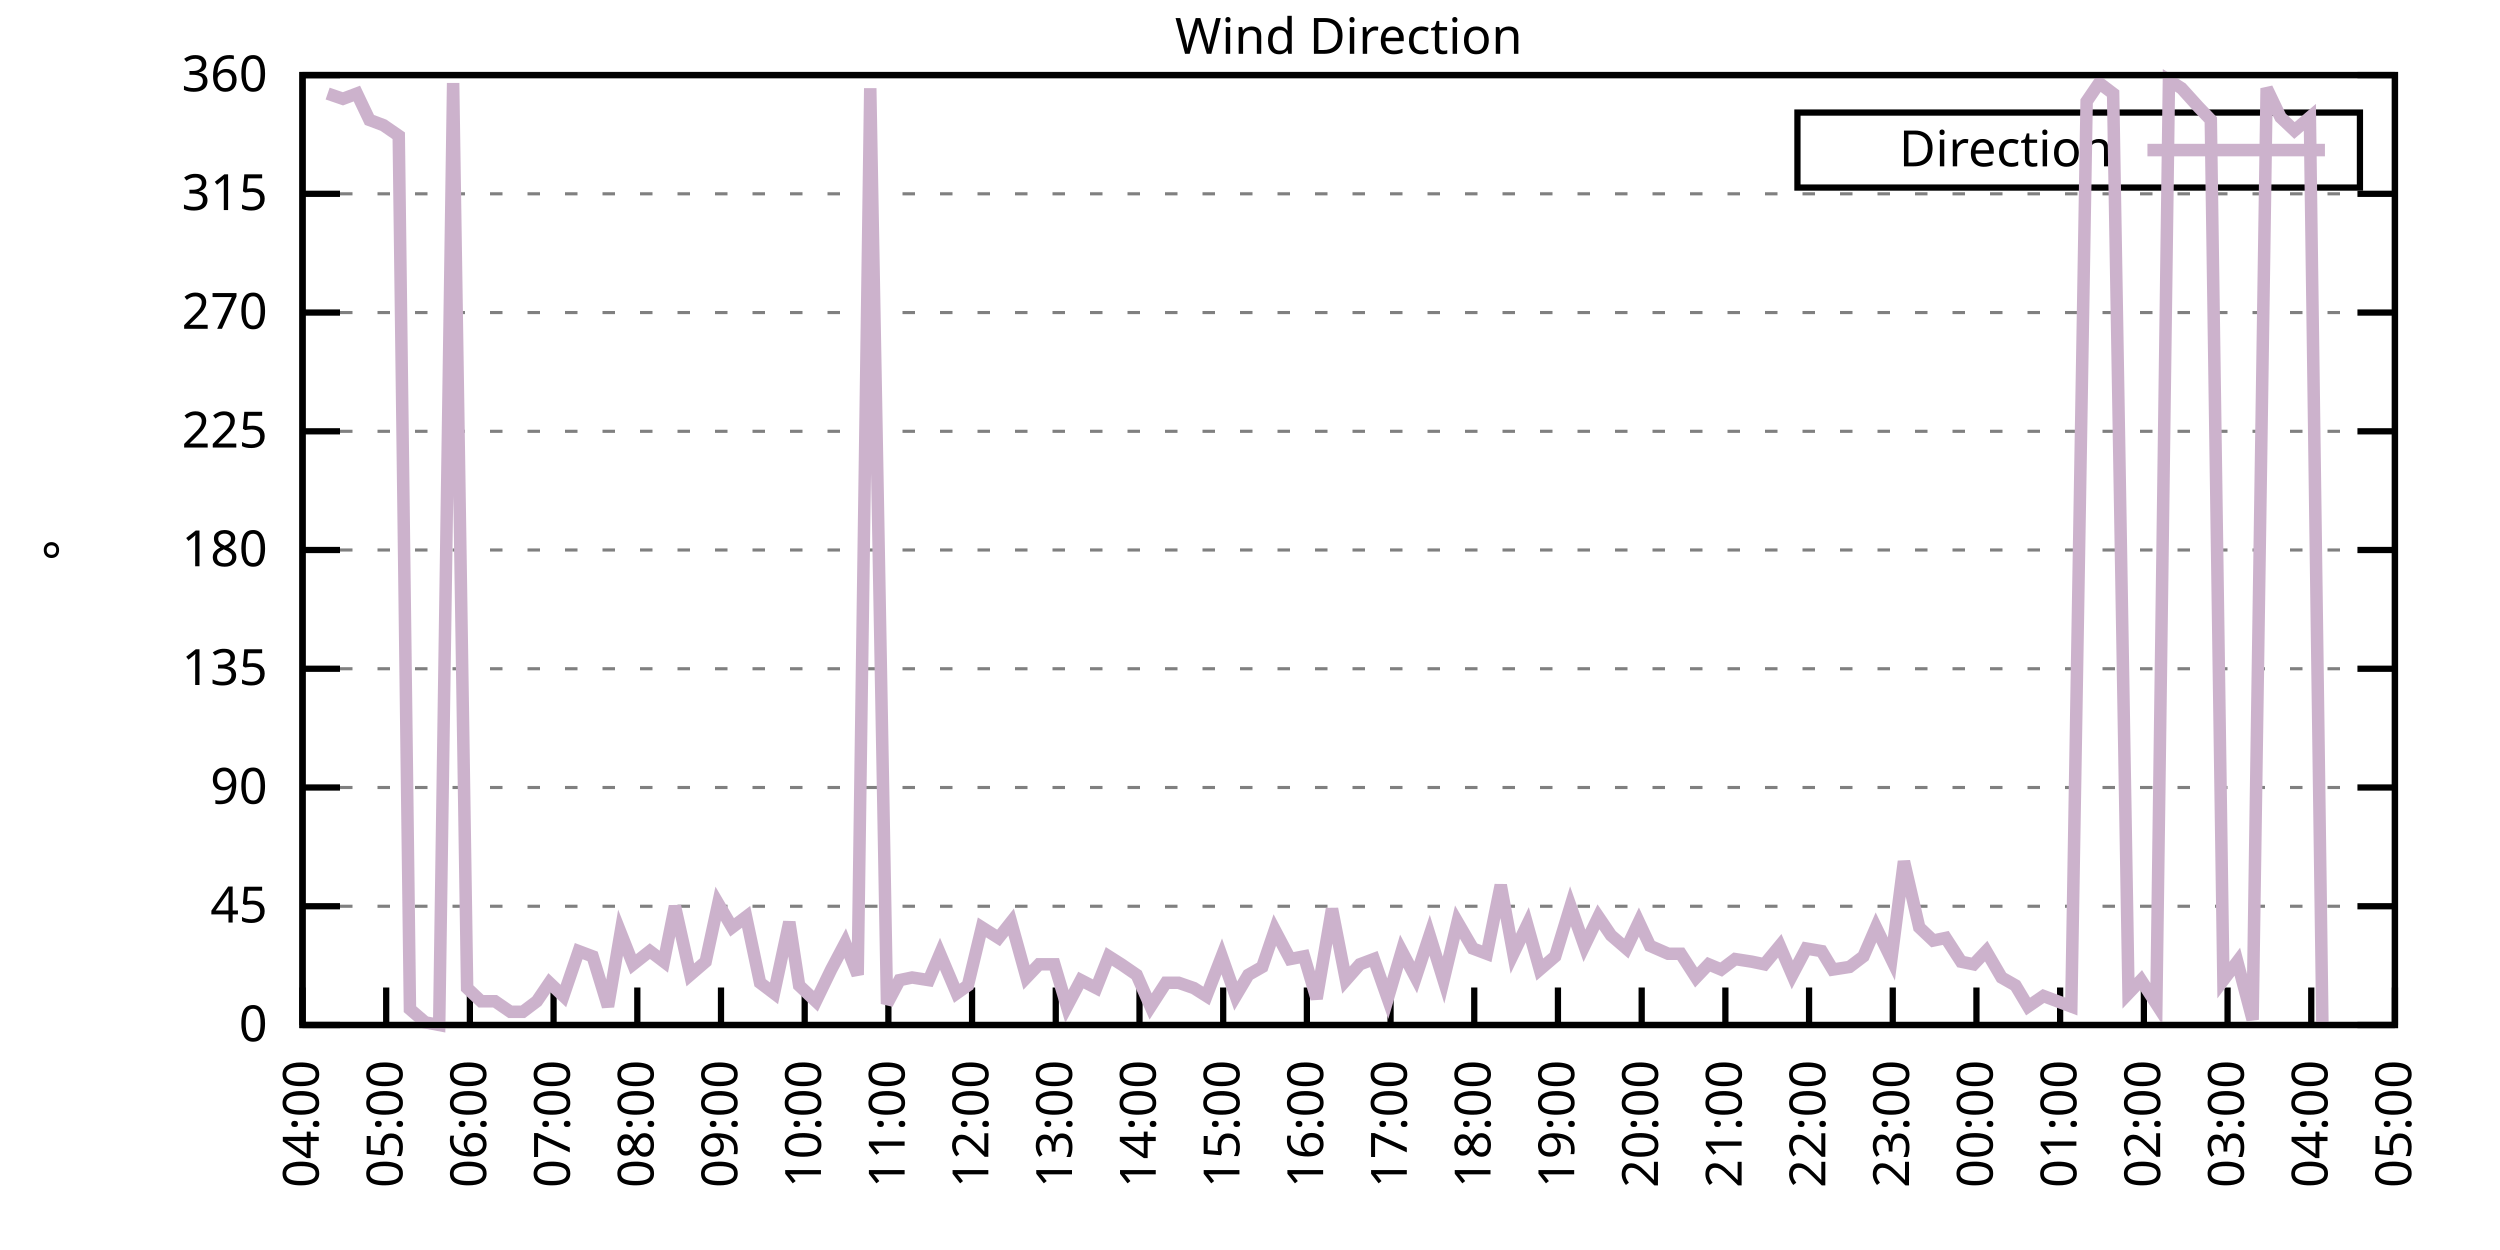
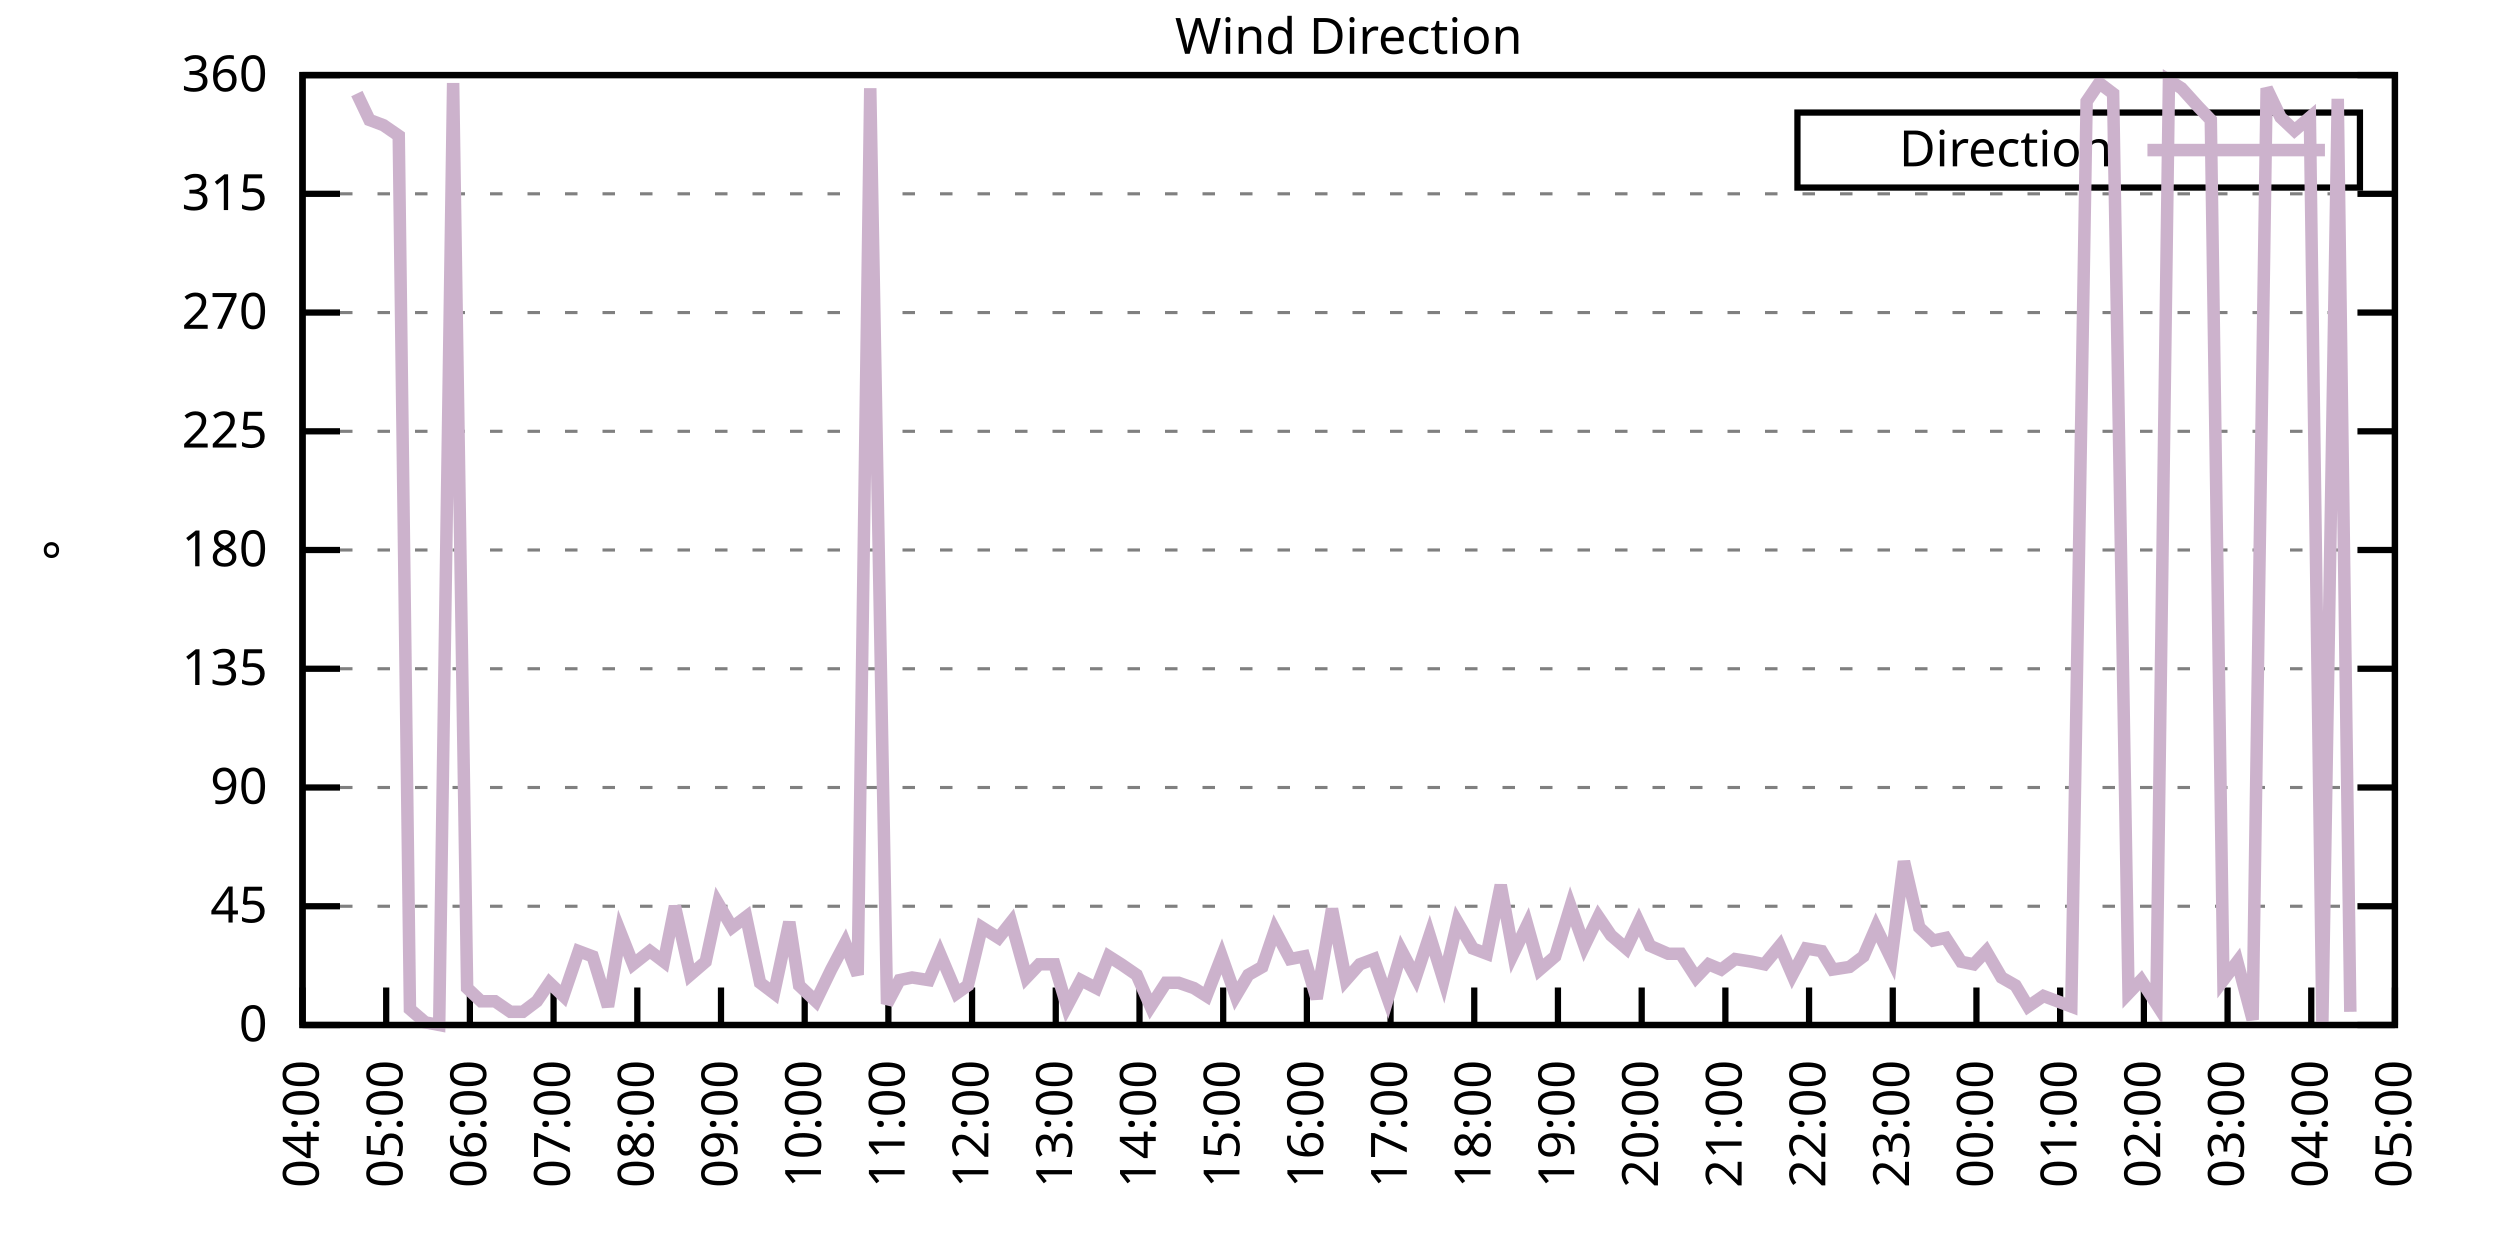
<svg xmlns="http://www.w3.org/2000/svg" xmlns:xlink="http://www.w3.org/1999/xlink" width="400" height="200" viewBox="0 0 400 200">
  <g id="gnuplot_canvas">
    <rect x="0" y="0" width="400" height="200" fill="none" />
    <defs>
      <circle id="gpDot" r="0.5" stroke-width="0.5" stroke="currentColor" />
      <path id="gpPt0" stroke-width="0.333" stroke="currentColor" d="M-1,0 h2 M0,-1 v2" />
      <path id="gpPt1" stroke-width="0.333" stroke="currentColor" d="M-1,-1 L1,1 M1,-1 L-1,1" />
      <path id="gpPt2" stroke-width="0.333" stroke="currentColor" d="M-1,0 L1,0 M0,-1 L0,1 M-1,-1 L1,1 M-1,1 L1,-1" />
      <rect id="gpPt3" stroke-width="0.333" stroke="currentColor" x="-1" y="-1" width="2" height="2" />
      <rect id="gpPt4" stroke-width="0.333" stroke="currentColor" fill="currentColor" x="-1" y="-1" width="2" height="2" />
      <circle id="gpPt5" stroke-width="0.333" stroke="currentColor" cx="0" cy="0" r="1" />
      <use xlink:href="#gpPt5" id="gpPt6" fill="currentColor" stroke="none" />
      <path id="gpPt7" stroke-width="0.333" stroke="currentColor" d="M0,-1.33 L-1.33,0.67 L1.33,0.67 z" />
      <use xlink:href="#gpPt7" id="gpPt8" fill="currentColor" stroke="none" />
      <use xlink:href="#gpPt7" id="gpPt9" stroke="currentColor" transform="rotate(180)" />
      <use xlink:href="#gpPt9" id="gpPt10" fill="currentColor" stroke="none" />
      <use xlink:href="#gpPt3" id="gpPt11" stroke="currentColor" transform="rotate(45)" />
      <use xlink:href="#gpPt11" id="gpPt12" fill="currentColor" stroke="none" />
      <path id="gpPt13" stroke-width="0.333" stroke="currentColor" d="M0,1.330 L1.265,0.411 L0.782,-1.067 L-0.782,-1.076 L-1.265,0.411 z" />
      <use xlink:href="#gpPt13" id="gpPt14" fill="currentColor" stroke="none" />
      <filter id="textbox" filterUnits="objectBoundingBox" x="0" y="0" height="1" width="1">
        <feFlood flood-color="white" flood-opacity="1" result="bgnd" />
        <feComposite in="SourceGraphic" in2="bgnd" operator="atop" />
      </filter>
      <filter id="greybox" filterUnits="objectBoundingBox" x="0" y="0" height="1" width="1">
        <feFlood flood-color="lightgrey" flood-opacity="1" result="grey" />
        <feComposite in="SourceGraphic" in2="grey" operator="atop" />
      </filter>
    </defs>
    <g fill="none" color="white" stroke="currentColor" stroke-width="1.00" stroke-linecap="butt" stroke-linejoin="miter">
</g>
    <g fill="none" color="black" stroke="currentColor" stroke-width="1.00" stroke-linecap="butt" stroke-linejoin="miter">
      <g stroke="none" shape-rendering="crispEdges">
        <polygon fill="rgb(255, 255, 255)" points="48.40,164.00 383.18,164.00 383.18,12.02 48.40,12.02 " />
      </g>
    </g>
    <g fill="none" color="black" stroke="currentColor" stroke-width="1.00" stroke-linecap="butt" stroke-linejoin="miter">
</g>
    <g fill="none" color="black" stroke="black" stroke-width="0.50" stroke-linecap="butt" stroke-linejoin="miter">
</g>
    <g fill="none" color="gray" stroke="currentColor" stroke-width="0.50" stroke-linecap="butt" stroke-linejoin="miter">
      <path stroke="gray" stroke-dasharray="2,4" class="gridline" d="M48.40,164.00 L383.19,164.00  " />
    </g>
    <g fill="none" color="gray" stroke="gray" stroke-width="1.00" stroke-linecap="butt" stroke-linejoin="miter">
</g>
    <g fill="none" color="black" stroke="currentColor" stroke-width="1.00" stroke-linecap="butt" stroke-linejoin="miter">
      <path stroke="black" d="M48.40,164.00 L54.40,164.00 M383.19,164.00 L377.19,164.00  " />
      <g transform="translate(42.80,166.60)" stroke="none" fill="black" font-family="Sans" font-size="8.00" text-anchor="end">
        <text>
          <tspan font-family="Sans"> 0</tspan>
        </text>
      </g>
    </g>
    <g fill="none" color="black" stroke="currentColor" stroke-width="1.00" stroke-linecap="butt" stroke-linejoin="miter">
</g>
    <g fill="none" color="black" stroke="black" stroke-width="0.50" stroke-linecap="butt" stroke-linejoin="miter">
</g>
    <g fill="none" color="gray" stroke="currentColor" stroke-width="0.50" stroke-linecap="butt" stroke-linejoin="miter">
      <path stroke="gray" stroke-dasharray="2,4" class="gridline" d="M48.40,145.00 L383.19,145.00  " />
    </g>
    <g fill="none" color="gray" stroke="gray" stroke-width="1.00" stroke-linecap="butt" stroke-linejoin="miter">
</g>
    <g fill="none" color="black" stroke="currentColor" stroke-width="1.00" stroke-linecap="butt" stroke-linejoin="miter">
      <path stroke="black" d="M48.40,145.00 L54.40,145.00 M383.19,145.00 L377.19,145.00  " />
      <g transform="translate(42.80,147.60)" stroke="none" fill="black" font-family="Sans" font-size="8.00" text-anchor="end">
        <text>
          <tspan font-family="Sans"> 45</tspan>
        </text>
      </g>
    </g>
    <g fill="none" color="black" stroke="currentColor" stroke-width="1.00" stroke-linecap="butt" stroke-linejoin="miter">
</g>
    <g fill="none" color="black" stroke="black" stroke-width="0.50" stroke-linecap="butt" stroke-linejoin="miter">
</g>
    <g fill="none" color="gray" stroke="currentColor" stroke-width="0.50" stroke-linecap="butt" stroke-linejoin="miter">
      <path stroke="gray" stroke-dasharray="2,4" class="gridline" d="M48.40,126.00 L383.19,126.00  " />
    </g>
    <g fill="none" color="gray" stroke="gray" stroke-width="1.00" stroke-linecap="butt" stroke-linejoin="miter">
</g>
    <g fill="none" color="black" stroke="currentColor" stroke-width="1.00" stroke-linecap="butt" stroke-linejoin="miter">
      <path stroke="black" d="M48.40,126.00 L54.40,126.00 M383.19,126.00 L377.19,126.00  " />
      <g transform="translate(42.80,128.60)" stroke="none" fill="black" font-family="Sans" font-size="8.00" text-anchor="end">
        <text>
          <tspan font-family="Sans"> 90</tspan>
        </text>
      </g>
    </g>
    <g fill="none" color="black" stroke="currentColor" stroke-width="1.00" stroke-linecap="butt" stroke-linejoin="miter">
</g>
    <g fill="none" color="black" stroke="black" stroke-width="0.50" stroke-linecap="butt" stroke-linejoin="miter">
</g>
    <g fill="none" color="gray" stroke="currentColor" stroke-width="0.50" stroke-linecap="butt" stroke-linejoin="miter">
      <path stroke="gray" stroke-dasharray="2,4" class="gridline" d="M48.40,107.00 L383.19,107.00  " />
    </g>
    <g fill="none" color="gray" stroke="gray" stroke-width="1.00" stroke-linecap="butt" stroke-linejoin="miter">
</g>
    <g fill="none" color="black" stroke="currentColor" stroke-width="1.00" stroke-linecap="butt" stroke-linejoin="miter">
      <path stroke="black" d="M48.40,107.00 L54.40,107.00 M383.19,107.00 L377.19,107.00  " />
      <g transform="translate(42.80,109.60)" stroke="none" fill="black" font-family="Sans" font-size="8.00" text-anchor="end">
        <text>
          <tspan font-family="Sans"> 135</tspan>
        </text>
      </g>
    </g>
    <g fill="none" color="black" stroke="currentColor" stroke-width="1.00" stroke-linecap="butt" stroke-linejoin="miter">
</g>
    <g fill="none" color="black" stroke="black" stroke-width="0.50" stroke-linecap="butt" stroke-linejoin="miter">
</g>
    <g fill="none" color="gray" stroke="currentColor" stroke-width="0.50" stroke-linecap="butt" stroke-linejoin="miter">
      <path stroke="gray" stroke-dasharray="2,4" class="gridline" d="M48.40,88.00 L383.19,88.00  " />
    </g>
    <g fill="none" color="gray" stroke="gray" stroke-width="1.00" stroke-linecap="butt" stroke-linejoin="miter">
</g>
    <g fill="none" color="black" stroke="currentColor" stroke-width="1.00" stroke-linecap="butt" stroke-linejoin="miter">
      <path stroke="black" d="M48.40,88.00 L54.40,88.00 M383.19,88.00 L377.19,88.00  " />
      <g transform="translate(42.80,90.60)" stroke="none" fill="black" font-family="Sans" font-size="8.00" text-anchor="end">
        <text>
          <tspan font-family="Sans"> 180</tspan>
        </text>
      </g>
    </g>
    <g fill="none" color="black" stroke="currentColor" stroke-width="1.00" stroke-linecap="butt" stroke-linejoin="miter">
</g>
    <g fill="none" color="black" stroke="black" stroke-width="0.50" stroke-linecap="butt" stroke-linejoin="miter">
</g>
    <g fill="none" color="gray" stroke="currentColor" stroke-width="0.50" stroke-linecap="butt" stroke-linejoin="miter">
      <path stroke="gray" stroke-dasharray="2,4" class="gridline" d="M48.40,69.01 L383.19,69.01  " />
    </g>
    <g fill="none" color="gray" stroke="gray" stroke-width="1.00" stroke-linecap="butt" stroke-linejoin="miter">
</g>
    <g fill="none" color="black" stroke="currentColor" stroke-width="1.00" stroke-linecap="butt" stroke-linejoin="miter">
      <path stroke="black" d="M48.40,69.01 L54.40,69.01 M383.19,69.01 L377.19,69.01  " />
      <g transform="translate(42.80,71.61)" stroke="none" fill="black" font-family="Sans" font-size="8.00" text-anchor="end">
        <text>
          <tspan font-family="Sans"> 225</tspan>
        </text>
      </g>
    </g>
    <g fill="none" color="black" stroke="currentColor" stroke-width="1.00" stroke-linecap="butt" stroke-linejoin="miter">
</g>
    <g fill="none" color="black" stroke="black" stroke-width="0.50" stroke-linecap="butt" stroke-linejoin="miter">
</g>
    <g fill="none" color="gray" stroke="currentColor" stroke-width="0.50" stroke-linecap="butt" stroke-linejoin="miter">
      <path stroke="gray" stroke-dasharray="2,4" class="gridline" d="M48.40,50.01 L383.19,50.01  " />
    </g>
    <g fill="none" color="gray" stroke="gray" stroke-width="1.00" stroke-linecap="butt" stroke-linejoin="miter">
</g>
    <g fill="none" color="black" stroke="currentColor" stroke-width="1.00" stroke-linecap="butt" stroke-linejoin="miter">
      <path stroke="black" d="M48.40,50.01 L54.40,50.01 M383.19,50.01 L377.19,50.01  " />
      <g transform="translate(42.80,52.61)" stroke="none" fill="black" font-family="Sans" font-size="8.00" text-anchor="end">
        <text>
          <tspan font-family="Sans"> 270</tspan>
        </text>
      </g>
    </g>
    <g fill="none" color="black" stroke="currentColor" stroke-width="1.00" stroke-linecap="butt" stroke-linejoin="miter">
</g>
    <g fill="none" color="black" stroke="black" stroke-width="0.50" stroke-linecap="butt" stroke-linejoin="miter">
</g>
    <g fill="none" color="gray" stroke="currentColor" stroke-width="0.50" stroke-linecap="butt" stroke-linejoin="miter">
      <path stroke="gray" stroke-dasharray="2,4" class="gridline" d="M48.40,31.01 L383.19,31.01  " />
    </g>
    <g fill="none" color="gray" stroke="gray" stroke-width="1.00" stroke-linecap="butt" stroke-linejoin="miter">
</g>
    <g fill="none" color="black" stroke="currentColor" stroke-width="1.00" stroke-linecap="butt" stroke-linejoin="miter">
      <path stroke="black" d="M48.40,31.01 L54.40,31.01 M383.19,31.01 L377.19,31.01  " />
      <g transform="translate(42.80,33.61)" stroke="none" fill="black" font-family="Sans" font-size="8.00" text-anchor="end">
        <text>
          <tspan font-family="Sans"> 315</tspan>
        </text>
      </g>
    </g>
    <g fill="none" color="black" stroke="currentColor" stroke-width="1.00" stroke-linecap="butt" stroke-linejoin="miter">
</g>
    <g fill="none" color="black" stroke="black" stroke-width="0.50" stroke-linecap="butt" stroke-linejoin="miter">
</g>
    <g fill="none" color="gray" stroke="currentColor" stroke-width="0.50" stroke-linecap="butt" stroke-linejoin="miter">
      <path stroke="gray" stroke-dasharray="2,4" class="gridline" d="M48.40,12.01 L383.19,12.01  " />
    </g>
    <g fill="none" color="gray" stroke="gray" stroke-width="1.00" stroke-linecap="butt" stroke-linejoin="miter">
</g>
    <g fill="none" color="black" stroke="currentColor" stroke-width="1.00" stroke-linecap="butt" stroke-linejoin="miter">
      <path stroke="black" d="M48.40,12.01 L54.40,12.01 M383.19,12.01 L377.19,12.01  " />
      <g transform="translate(42.80,14.61)" stroke="none" fill="black" font-family="Sans" font-size="8.00" text-anchor="end">
        <text>
          <tspan font-family="Sans"> 360</tspan>
        </text>
      </g>
    </g>
    <g fill="none" color="black" stroke="currentColor" stroke-width="1.00" stroke-linecap="butt" stroke-linejoin="miter">
      <path stroke="black" d="M48.40,164.00 L48.40,158.00  " />
      <g transform="translate(51.00,169.60) rotate(270.00)" stroke="none" fill="black" font-family="Sans" font-size="8.00" text-anchor="end">
        <text>
          <tspan font-family="Sans">04:00</tspan>
        </text>
      </g>
    </g>
    <g fill="none" color="black" stroke="currentColor" stroke-width="1.00" stroke-linecap="butt" stroke-linejoin="miter">
      <path stroke="black" d="M61.79,164.00 L61.79,158.00  " />
      <g transform="translate(64.39,169.60) rotate(270.00)" stroke="none" fill="black" font-family="Sans" font-size="8.00" text-anchor="end">
        <text>
          <tspan font-family="Sans">05:00</tspan>
        </text>
      </g>
    </g>
    <g fill="none" color="black" stroke="currentColor" stroke-width="1.00" stroke-linecap="butt" stroke-linejoin="miter">
      <path stroke="black" d="M75.18,164.00 L75.18,158.00  " />
      <g transform="translate(77.78,169.60) rotate(270.00)" stroke="none" fill="black" font-family="Sans" font-size="8.00" text-anchor="end">
        <text>
          <tspan font-family="Sans">06:00</tspan>
        </text>
      </g>
    </g>
    <g fill="none" color="black" stroke="currentColor" stroke-width="1.00" stroke-linecap="butt" stroke-linejoin="miter">
      <path stroke="black" d="M88.57,164.00 L88.57,158.00  " />
      <g transform="translate(91.17,169.60) rotate(270.00)" stroke="none" fill="black" font-family="Sans" font-size="8.00" text-anchor="end">
        <text>
          <tspan font-family="Sans">07:00</tspan>
        </text>
      </g>
    </g>
    <g fill="none" color="black" stroke="currentColor" stroke-width="1.00" stroke-linecap="butt" stroke-linejoin="miter">
      <path stroke="black" d="M101.97,164.00 L101.97,158.00  " />
      <g transform="translate(104.57,169.60) rotate(270.00)" stroke="none" fill="black" font-family="Sans" font-size="8.00" text-anchor="end">
        <text>
          <tspan font-family="Sans">08:00</tspan>
        </text>
      </g>
    </g>
    <g fill="none" color="black" stroke="currentColor" stroke-width="1.00" stroke-linecap="butt" stroke-linejoin="miter">
      <path stroke="black" d="M115.36,164.00 L115.36,158.00  " />
      <g transform="translate(117.96,169.60) rotate(270.00)" stroke="none" fill="black" font-family="Sans" font-size="8.00" text-anchor="end">
        <text>
          <tspan font-family="Sans">09:00</tspan>
        </text>
      </g>
    </g>
    <g fill="none" color="black" stroke="currentColor" stroke-width="1.00" stroke-linecap="butt" stroke-linejoin="miter">
      <path stroke="black" d="M128.75,164.00 L128.75,158.00  " />
      <g transform="translate(131.35,169.60) rotate(270.00)" stroke="none" fill="black" font-family="Sans" font-size="8.00" text-anchor="end">
        <text>
          <tspan font-family="Sans">10:00</tspan>
        </text>
      </g>
    </g>
    <g fill="none" color="black" stroke="currentColor" stroke-width="1.00" stroke-linecap="butt" stroke-linejoin="miter">
      <path stroke="black" d="M142.14,164.00 L142.14,158.00  " />
      <g transform="translate(144.74,169.60) rotate(270.00)" stroke="none" fill="black" font-family="Sans" font-size="8.00" text-anchor="end">
        <text>
          <tspan font-family="Sans">11:00</tspan>
        </text>
      </g>
    </g>
    <g fill="none" color="black" stroke="currentColor" stroke-width="1.00" stroke-linecap="butt" stroke-linejoin="miter">
      <path stroke="black" d="M155.53,164.00 L155.53,158.00  " />
      <g transform="translate(158.13,169.60) rotate(270.00)" stroke="none" fill="black" font-family="Sans" font-size="8.00" text-anchor="end">
        <text>
          <tspan font-family="Sans">12:00</tspan>
        </text>
      </g>
    </g>
    <g fill="none" color="black" stroke="currentColor" stroke-width="1.00" stroke-linecap="butt" stroke-linejoin="miter">
      <path stroke="black" d="M168.92,164.00 L168.92,158.00  " />
      <g transform="translate(171.52,169.60) rotate(270.00)" stroke="none" fill="black" font-family="Sans" font-size="8.00" text-anchor="end">
        <text>
          <tspan font-family="Sans">13:00</tspan>
        </text>
      </g>
    </g>
    <g fill="none" color="black" stroke="currentColor" stroke-width="1.00" stroke-linecap="butt" stroke-linejoin="miter">
      <path stroke="black" d="M182.32,164.00 L182.32,158.00  " />
      <g transform="translate(184.92,169.60) rotate(270.00)" stroke="none" fill="black" font-family="Sans" font-size="8.00" text-anchor="end">
        <text>
          <tspan font-family="Sans">14:00</tspan>
        </text>
      </g>
    </g>
    <g fill="none" color="black" stroke="currentColor" stroke-width="1.00" stroke-linecap="butt" stroke-linejoin="miter">
      <path stroke="black" d="M195.71,164.00 L195.71,158.00  " />
      <g transform="translate(198.31,169.60) rotate(270.00)" stroke="none" fill="black" font-family="Sans" font-size="8.00" text-anchor="end">
        <text>
          <tspan font-family="Sans">15:00</tspan>
        </text>
      </g>
    </g>
    <g fill="none" color="black" stroke="currentColor" stroke-width="1.00" stroke-linecap="butt" stroke-linejoin="miter">
      <path stroke="black" d="M209.10,164.00 L209.10,158.00  " />
      <g transform="translate(211.70,169.60) rotate(270.00)" stroke="none" fill="black" font-family="Sans" font-size="8.00" text-anchor="end">
        <text>
          <tspan font-family="Sans">16:00</tspan>
        </text>
      </g>
    </g>
    <g fill="none" color="black" stroke="currentColor" stroke-width="1.00" stroke-linecap="butt" stroke-linejoin="miter">
      <path stroke="black" d="M222.49,164.00 L222.49,158.00  " />
      <g transform="translate(225.09,169.60) rotate(270.00)" stroke="none" fill="black" font-family="Sans" font-size="8.00" text-anchor="end">
        <text>
          <tspan font-family="Sans">17:00</tspan>
        </text>
      </g>
    </g>
    <g fill="none" color="black" stroke="currentColor" stroke-width="1.00" stroke-linecap="butt" stroke-linejoin="miter">
      <path stroke="black" d="M235.88,164.00 L235.88,158.00  " />
      <g transform="translate(238.48,169.60) rotate(270.00)" stroke="none" fill="black" font-family="Sans" font-size="8.00" text-anchor="end">
        <text>
          <tspan font-family="Sans">18:00</tspan>
        </text>
      </g>
    </g>
    <g fill="none" color="black" stroke="currentColor" stroke-width="1.00" stroke-linecap="butt" stroke-linejoin="miter">
      <path stroke="black" d="M249.27,164.00 L249.27,158.00  " />
      <g transform="translate(251.87,169.60) rotate(270.00)" stroke="none" fill="black" font-family="Sans" font-size="8.00" text-anchor="end">
        <text>
          <tspan font-family="Sans">19:00</tspan>
        </text>
      </g>
    </g>
    <g fill="none" color="black" stroke="currentColor" stroke-width="1.00" stroke-linecap="butt" stroke-linejoin="miter">
      <path stroke="black" d="M262.67,164.00 L262.67,158.00  " />
      <g transform="translate(265.27,169.60) rotate(270.00)" stroke="none" fill="black" font-family="Sans" font-size="8.00" text-anchor="end">
        <text>
          <tspan font-family="Sans">20:00</tspan>
        </text>
      </g>
    </g>
    <g fill="none" color="black" stroke="currentColor" stroke-width="1.00" stroke-linecap="butt" stroke-linejoin="miter">
      <path stroke="black" d="M276.06,164.00 L276.06,158.00  " />
      <g transform="translate(278.66,169.60) rotate(270.00)" stroke="none" fill="black" font-family="Sans" font-size="8.00" text-anchor="end">
        <text>
          <tspan font-family="Sans">21:00</tspan>
        </text>
      </g>
    </g>
    <g fill="none" color="black" stroke="currentColor" stroke-width="1.00" stroke-linecap="butt" stroke-linejoin="miter">
      <path stroke="black" d="M289.45,164.00 L289.45,158.00  " />
      <g transform="translate(292.05,169.60) rotate(270.00)" stroke="none" fill="black" font-family="Sans" font-size="8.00" text-anchor="end">
        <text>
          <tspan font-family="Sans">22:00</tspan>
        </text>
      </g>
    </g>
    <g fill="none" color="black" stroke="currentColor" stroke-width="1.00" stroke-linecap="butt" stroke-linejoin="miter">
      <path stroke="black" d="M302.84,164.00 L302.84,158.00  " />
      <g transform="translate(305.44,169.60) rotate(270.00)" stroke="none" fill="black" font-family="Sans" font-size="8.00" text-anchor="end">
        <text>
          <tspan font-family="Sans">23:00</tspan>
        </text>
      </g>
    </g>
    <g fill="none" color="black" stroke="currentColor" stroke-width="1.00" stroke-linecap="butt" stroke-linejoin="miter">
      <path stroke="black" d="M316.23,164.00 L316.23,158.00  " />
      <g transform="translate(318.83,169.60) rotate(270.00)" stroke="none" fill="black" font-family="Sans" font-size="8.00" text-anchor="end">
        <text>
          <tspan font-family="Sans">00:00</tspan>
        </text>
      </g>
    </g>
    <g fill="none" color="black" stroke="currentColor" stroke-width="1.00" stroke-linecap="butt" stroke-linejoin="miter">
      <path stroke="black" d="M329.62,164.00 L329.62,158.00  " />
      <g transform="translate(332.22,169.60) rotate(270.00)" stroke="none" fill="black" font-family="Sans" font-size="8.00" text-anchor="end">
        <text>
          <tspan font-family="Sans">01:00</tspan>
        </text>
      </g>
    </g>
    <g fill="none" color="black" stroke="currentColor" stroke-width="1.00" stroke-linecap="butt" stroke-linejoin="miter">
      <path stroke="black" d="M343.02,164.00 L343.02,158.00  " />
      <g transform="translate(345.62,169.60) rotate(270.00)" stroke="none" fill="black" font-family="Sans" font-size="8.00" text-anchor="end">
        <text>
          <tspan font-family="Sans">02:00</tspan>
        </text>
      </g>
    </g>
    <g fill="none" color="black" stroke="currentColor" stroke-width="1.00" stroke-linecap="butt" stroke-linejoin="miter">
      <path stroke="black" d="M356.41,164.00 L356.41,158.00  " />
      <g transform="translate(359.01,169.60) rotate(270.00)" stroke="none" fill="black" font-family="Sans" font-size="8.00" text-anchor="end">
        <text>
          <tspan font-family="Sans">03:00</tspan>
        </text>
      </g>
    </g>
    <g fill="none" color="black" stroke="currentColor" stroke-width="1.00" stroke-linecap="butt" stroke-linejoin="miter">
      <path stroke="black" d="M369.80,164.00 L369.80,158.00  " />
      <g transform="translate(372.40,169.60) rotate(270.00)" stroke="none" fill="black" font-family="Sans" font-size="8.00" text-anchor="end">
        <text>
          <tspan font-family="Sans">04:00</tspan>
        </text>
      </g>
    </g>
    <g fill="none" color="black" stroke="currentColor" stroke-width="1.00" stroke-linecap="butt" stroke-linejoin="miter">
      <path stroke="black" d="M383.19,164.00 L383.19,158.00  " />
      <g transform="translate(385.79,169.60) rotate(270.00)" stroke="none" fill="black" font-family="Sans" font-size="8.00" text-anchor="end">
        <text>
          <tspan font-family="Sans">05:00</tspan>
        </text>
      </g>
    </g>
    <g fill="none" color="black" stroke="currentColor" stroke-width="1.00" stroke-linecap="butt" stroke-linejoin="miter">
</g>
    <g fill="none" color="black" stroke="currentColor" stroke-width="1.00" stroke-linecap="butt" stroke-linejoin="miter">
      <path stroke="black" d="M48.40,12.01 L48.40,164.00 L383.19,164.00 L383.19,12.01 L48.40,12.01 Z  " />
    </g>
    <g fill="none" color="black" stroke="currentColor" stroke-width="1.00" stroke-linecap="butt" stroke-linejoin="miter">
</g>
    <g fill="none" color="black" stroke="currentColor" stroke-width="1.00" stroke-linecap="butt" stroke-linejoin="miter">
      <path stroke="black" d="M287.59,30.01 L287.59,18.01 L377.59,18.01 L377.59,30.01 L287.59,30.01 Z  " />
    </g>
    <g id="Wind_direction_plot_1">
      <g fill="none" color="white" stroke="black" stroke-width="2.00" stroke-linecap="butt" stroke-linejoin="miter">
</g>
      <g fill="none" color="black" stroke="currentColor" stroke-width="2.00" stroke-linecap="butt" stroke-linejoin="miter">
        <g transform="translate(337.99,26.61)" stroke="none" fill="black" font-family="Sans" font-size="8.00" text-anchor="end">
          <text>
            <tspan font-family="Sans">Direction</tspan>
          </text>
        </g>
      </g>
      <g fill="none" color="black" stroke="currentColor" stroke-width="2.00" stroke-linecap="butt" stroke-linejoin="miter">
-         <path stroke="rgb(204, 178, 204)" d="M343.59,24.01 L371.99,24.01 M52.42,14.97 L54.87,15.81 L57.10,14.97 L59.11,19.19 L61.35,20.03 L63.80,21.72   L65.59,161.47 L68.04,163.58 L70.27,164.00 L72.50,13.28 L74.74,158.09 L76.97,160.20 L79.20,160.20 L81.66,161.89   L83.66,161.89 L85.90,160.20 L87.91,157.24 L90.14,159.36 L92.59,152.18 L94.82,153.02 L97.28,161.04 L99.29,149.22   L101.30,154.29 L103.98,152.18 L106.21,153.87 L107.99,145.00 L110.45,155.98 L112.90,153.87 L114.91,144.58 L117.14,148.38   L119.38,146.69 L121.61,157.24 L123.84,158.93 L126.29,147.53 L127.86,157.67 L130.54,160.20 L132.99,155.13 L135.22,150.91   L137.23,155.98 L139.24,14.12 L141.92,160.62 L143.93,156.82 L145.94,156.40 L148.61,156.82 L150.40,152.60 L153.08,158.93   L154.86,157.67 L157.10,148.38 L159.77,150.07 L161.78,147.53 L164.24,156.40 L166.25,154.29 L168.70,154.29 L170.71,161.04   L172.94,156.82 L175.40,158.09 L177.41,153.02 L179.41,154.29 L181.87,155.98 L184.10,161.04 L186.56,157.24 L188.57,157.24   L191.02,158.09 L193.03,159.36 L195.48,153.02 L197.72,159.36 L199.73,155.98 L201.96,154.71 L203.97,148.80 L206.42,153.45   L208.65,153.02 L210.66,159.78 L213.12,145.42 L215.35,156.82 L217.58,154.29 L219.81,153.45 L222.04,159.78 L224.28,152.18   L226.51,156.40 L228.74,149.65 L230.97,156.82 L233.20,147.53 L235.66,151.76 L237.89,152.60 L240.12,141.62 L242.13,152.60   L244.36,147.96 L246.37,155.13 L248.83,153.02 L251.28,145.00 L253.51,151.33 L255.75,146.69 L257.76,149.65 L260.21,151.76   L262.22,147.53 L264.00,151.33 L266.91,152.60 L268.92,152.60 L271.37,156.40 L273.38,154.29 L275.39,155.13 L277.62,153.45   L280.30,153.87 L282.31,154.29 L284.76,151.33 L286.77,155.98 L289.00,151.76 L291.46,152.18 L293.24,155.13 L295.92,154.71   L298.15,153.02 L300.16,148.38 L302.62,153.45 L304.63,137.82 L307.08,148.38 L309.31,150.49 L311.32,150.07 L313.78,153.87   L315.79,154.29 L317.79,152.18 L320.25,156.40 L322.48,157.67 L324.49,161.04 L326.95,159.36 L329.18,160.20 L331.41,161.04   L333.86,16.23 L335.87,13.28 L338.10,14.97 L340.56,158.93 L342.57,156.82 L345.02,160.62 L347.03,12.85 L349.04,14.12   L351.72,17.08 L353.73,19.19 L355.74,156.82 L357.97,153.87 L360.42,163.16 L362.66,14.12 L364.89,18.77 L367.12,20.88   L369.58,18.77 L371.58,163.58  " />
+         <path stroke="rgb(204, 178, 204)" d="M343.59,24.01 L371.99,24.01 M57.10,14.97 L59.11,19.19 L61.35,20.03 L63.80,21.72 L65.59,161.47 L68.04,163.58   L70.27,164.00 L72.50,13.28 L74.74,158.09 L76.97,160.20 L79.20,160.20 L81.66,161.89 L83.66,161.89 L85.90,160.20   L87.91,157.24 L90.14,159.36 L92.59,152.18 L94.82,153.02 L97.28,161.04 L99.29,149.22 L101.30,154.29 L103.98,152.18   L106.21,153.87 L107.99,145.00 L110.45,155.98 L112.90,153.87 L114.91,144.58 L117.14,148.38 L119.38,146.69 L121.61,157.24   L123.84,158.93 L126.29,147.53 L127.86,157.67 L130.54,160.20 L132.99,155.13 L135.22,150.91 L137.23,155.98 L139.24,14.12   L141.92,160.62 L143.93,156.82 L145.94,156.40 L148.61,156.82 L150.40,152.60 L153.08,158.93 L154.86,157.67 L157.10,148.38   L159.77,150.07 L161.78,147.53 L164.24,156.40 L166.25,154.29 L168.70,154.29 L170.71,161.04 L172.94,156.82 L175.40,158.09   L177.41,153.02 L179.41,154.29 L181.87,155.98 L184.10,161.04 L186.56,157.24 L188.57,157.24 L191.02,158.09 L193.03,159.36   L195.48,153.02 L197.72,159.36 L199.73,155.98 L201.96,154.71 L203.97,148.80 L206.42,153.45 L208.65,153.02 L210.66,159.78   L213.12,145.42 L215.35,156.82 L217.58,154.29 L219.81,153.45 L222.04,159.78 L224.28,152.18 L226.51,156.40 L228.74,149.65   L230.97,156.82 L233.20,147.53 L235.66,151.76 L237.89,152.60 L240.12,141.62 L242.13,152.60 L244.36,147.96 L246.37,155.13   L248.83,153.02 L251.28,145.00 L253.51,151.33 L255.75,146.69 L257.76,149.65 L260.21,151.76 L262.22,147.53 L264.00,151.33   L266.91,152.60 L268.92,152.60 L271.37,156.40 L273.38,154.29 L275.39,155.13 L277.62,153.45 L280.30,153.87 L282.31,154.29   L284.76,151.33 L286.77,155.98 L289.00,151.76 L291.46,152.18 L293.24,155.13 L295.92,154.71 L298.15,153.02 L300.16,148.38   L302.62,153.45 L304.63,137.82 L307.08,148.38 L309.31,150.49 L311.32,150.07 L313.78,153.87 L315.79,154.29 L317.79,152.18   L320.25,156.40 L322.48,157.67 L324.49,161.04 L326.95,159.36 L329.18,160.20 L331.41,161.04 L333.86,16.23 L335.87,13.28   L338.10,14.97 L340.56,158.93 L342.57,156.82 L345.02,160.62 L347.03,12.85 L349.04,14.12 L351.72,17.08 L353.73,19.19   L355.74,156.82 L357.97,153.87 L360.42,163.16 L362.66,14.12 L364.89,18.77 L367.12,20.88 L369.58,18.77 L371.58,163.58   L374.04,15.81 L376.05,161.89  " />
      </g>
    </g>
    <g fill="none" color="black" stroke="currentColor" stroke-width="2.00" stroke-linecap="butt" stroke-linejoin="miter">
</g>
    <g fill="none" color="black" stroke="black" stroke-width="1.00" stroke-linecap="butt" stroke-linejoin="miter">
</g>
    <g fill="none" color="black" stroke="currentColor" stroke-width="1.00" stroke-linecap="butt" stroke-linejoin="miter">
      <path stroke="black" d="M48.40,12.01 L48.40,164.00 L383.19,164.00 L383.19,12.01 L48.40,12.01 Z  " />
      <g transform="translate(12.80,88.01) rotate(270.00)" stroke="none" fill="black" font-family="Sans" font-size="8.00" text-anchor="middle">
        <text>
          <tspan font-family="Sans">°</tspan>
        </text>
      </g>
    </g>
    <g fill="none" color="black" stroke="currentColor" stroke-width="1.00" stroke-linecap="butt" stroke-linejoin="miter">
</g>
    <g fill="none" color="black" stroke="currentColor" stroke-width="1.00" stroke-linecap="butt" stroke-linejoin="miter">
      <g transform="translate(215.79,8.61)" stroke="none" fill="black" font-family="Sans" font-size="8.00" text-anchor="middle">
        <text>
          <tspan font-family="Sans">Wind Direction</tspan>
        </text>
      </g>
    </g>
    <g fill="none" color="black" stroke="currentColor" stroke-width="1.00" stroke-linecap="butt" stroke-linejoin="miter">
</g>
  </g>
</svg>
